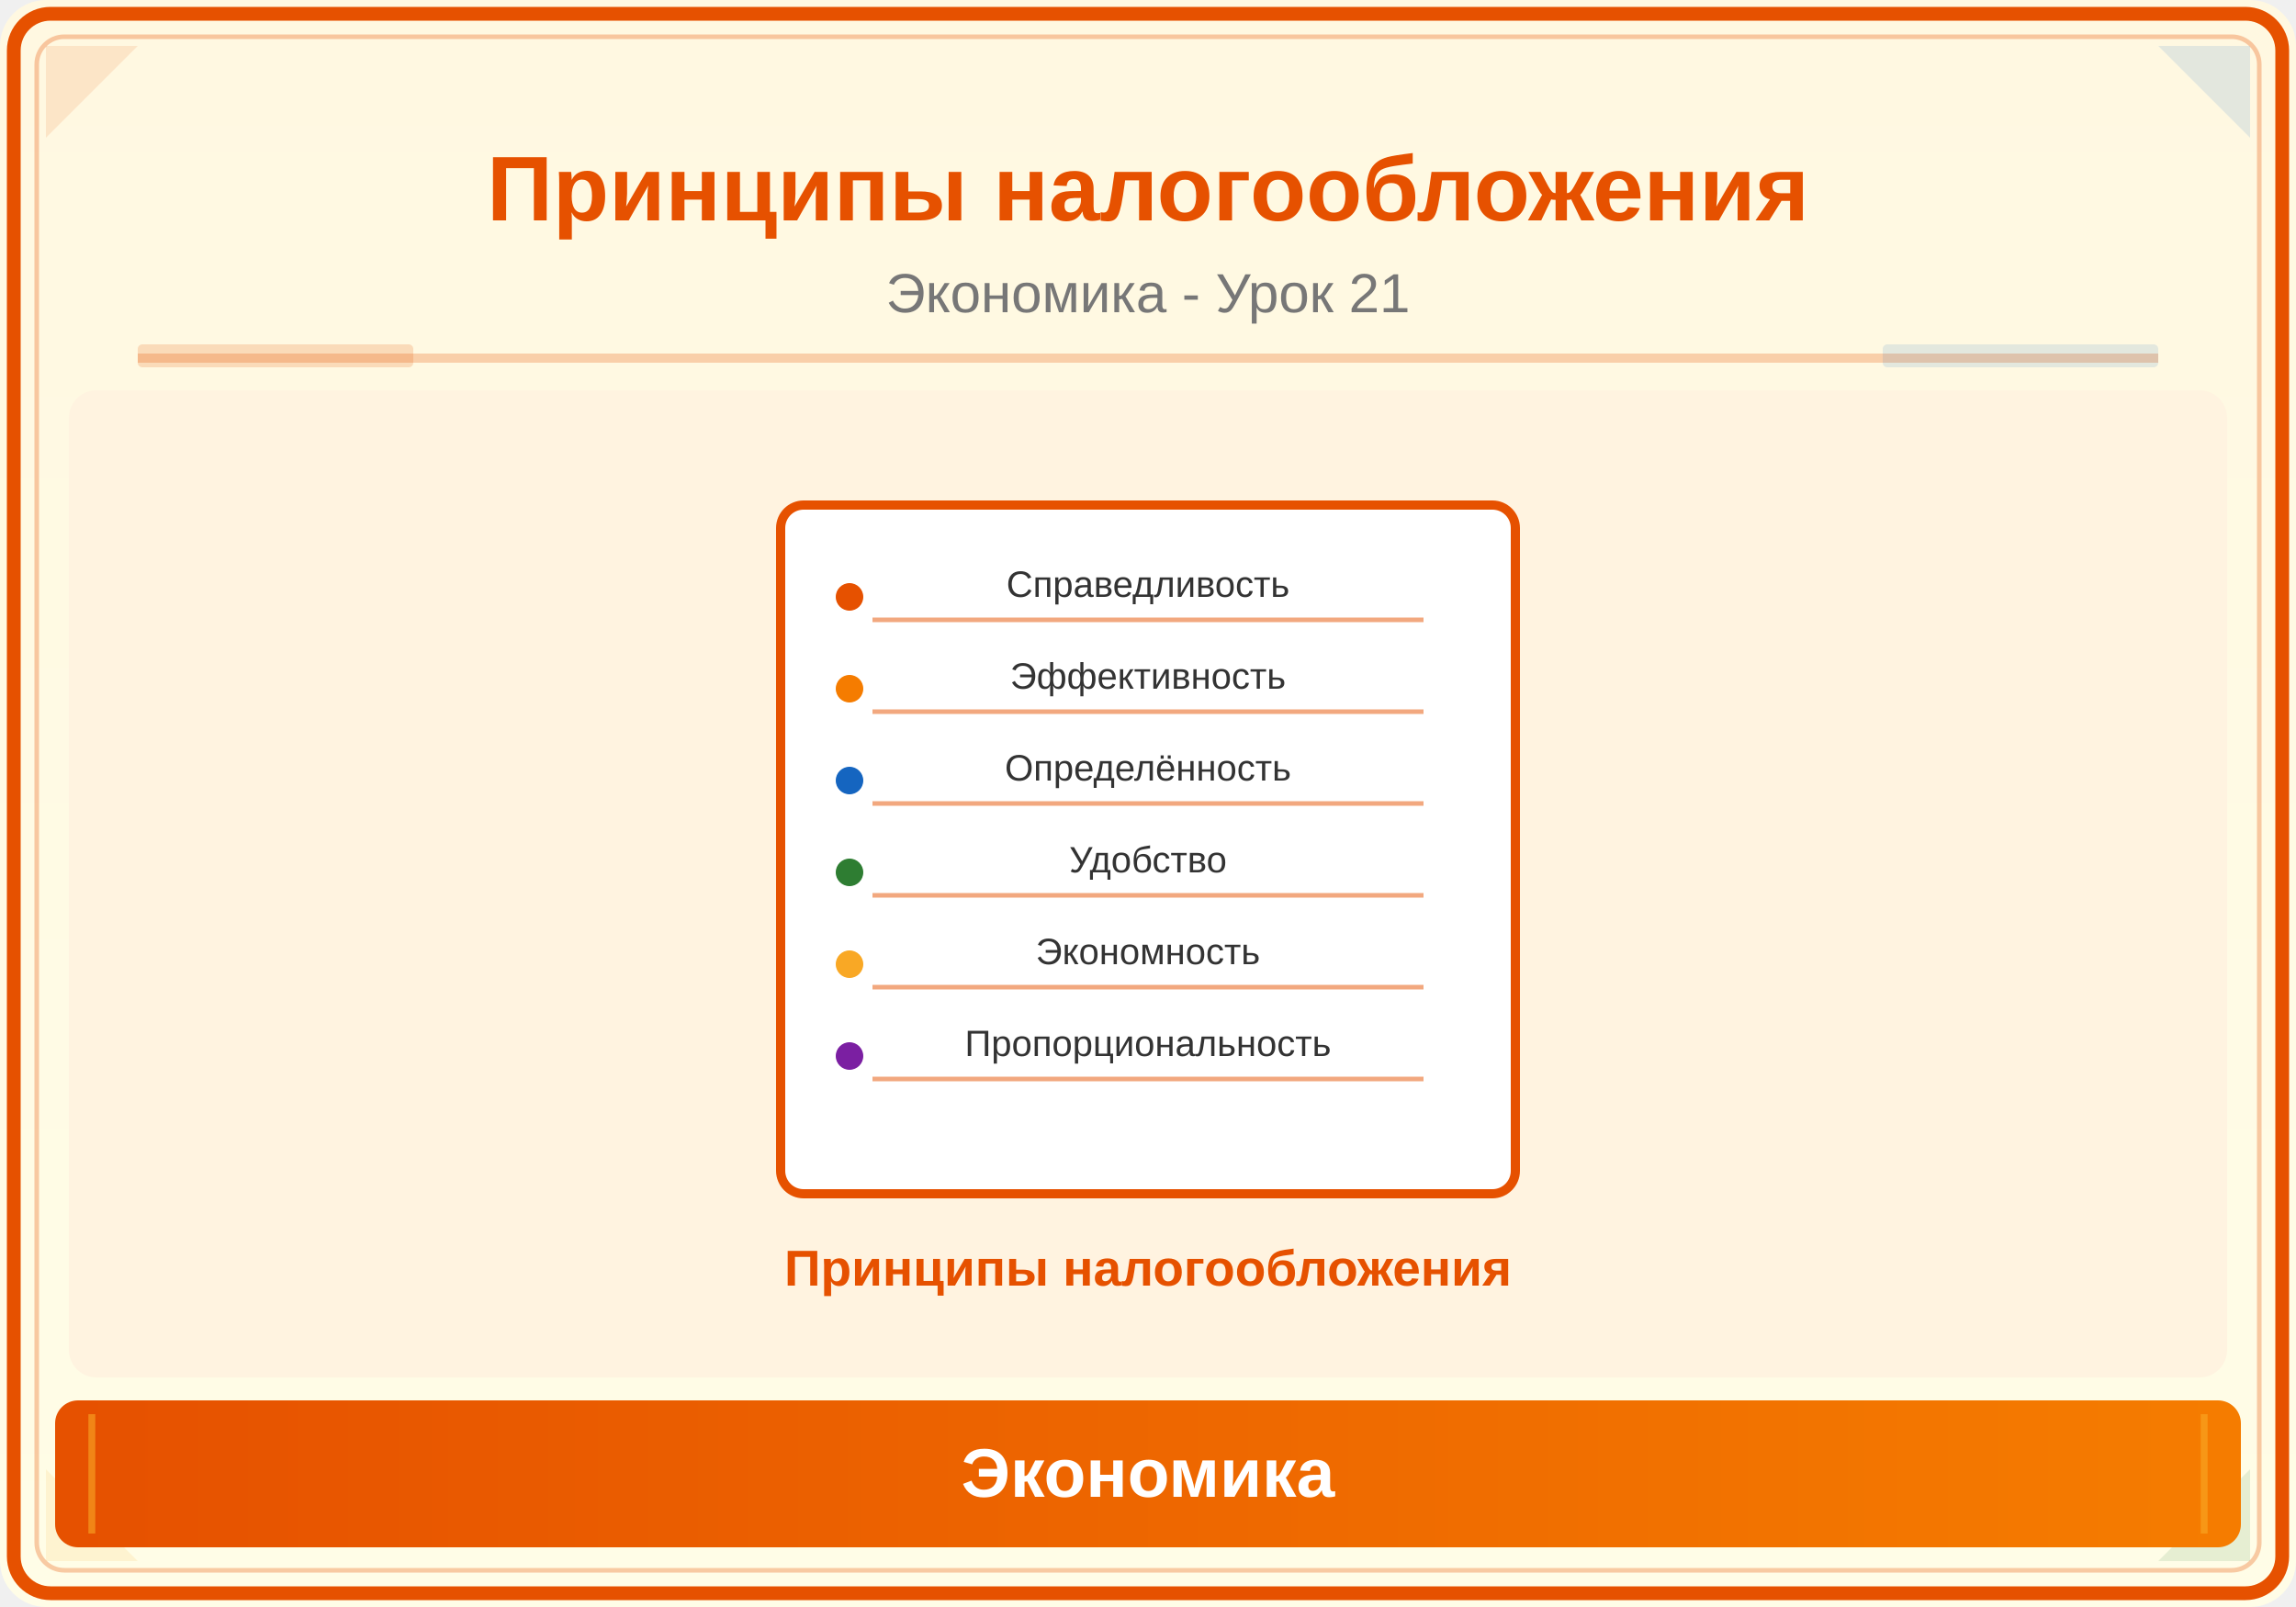
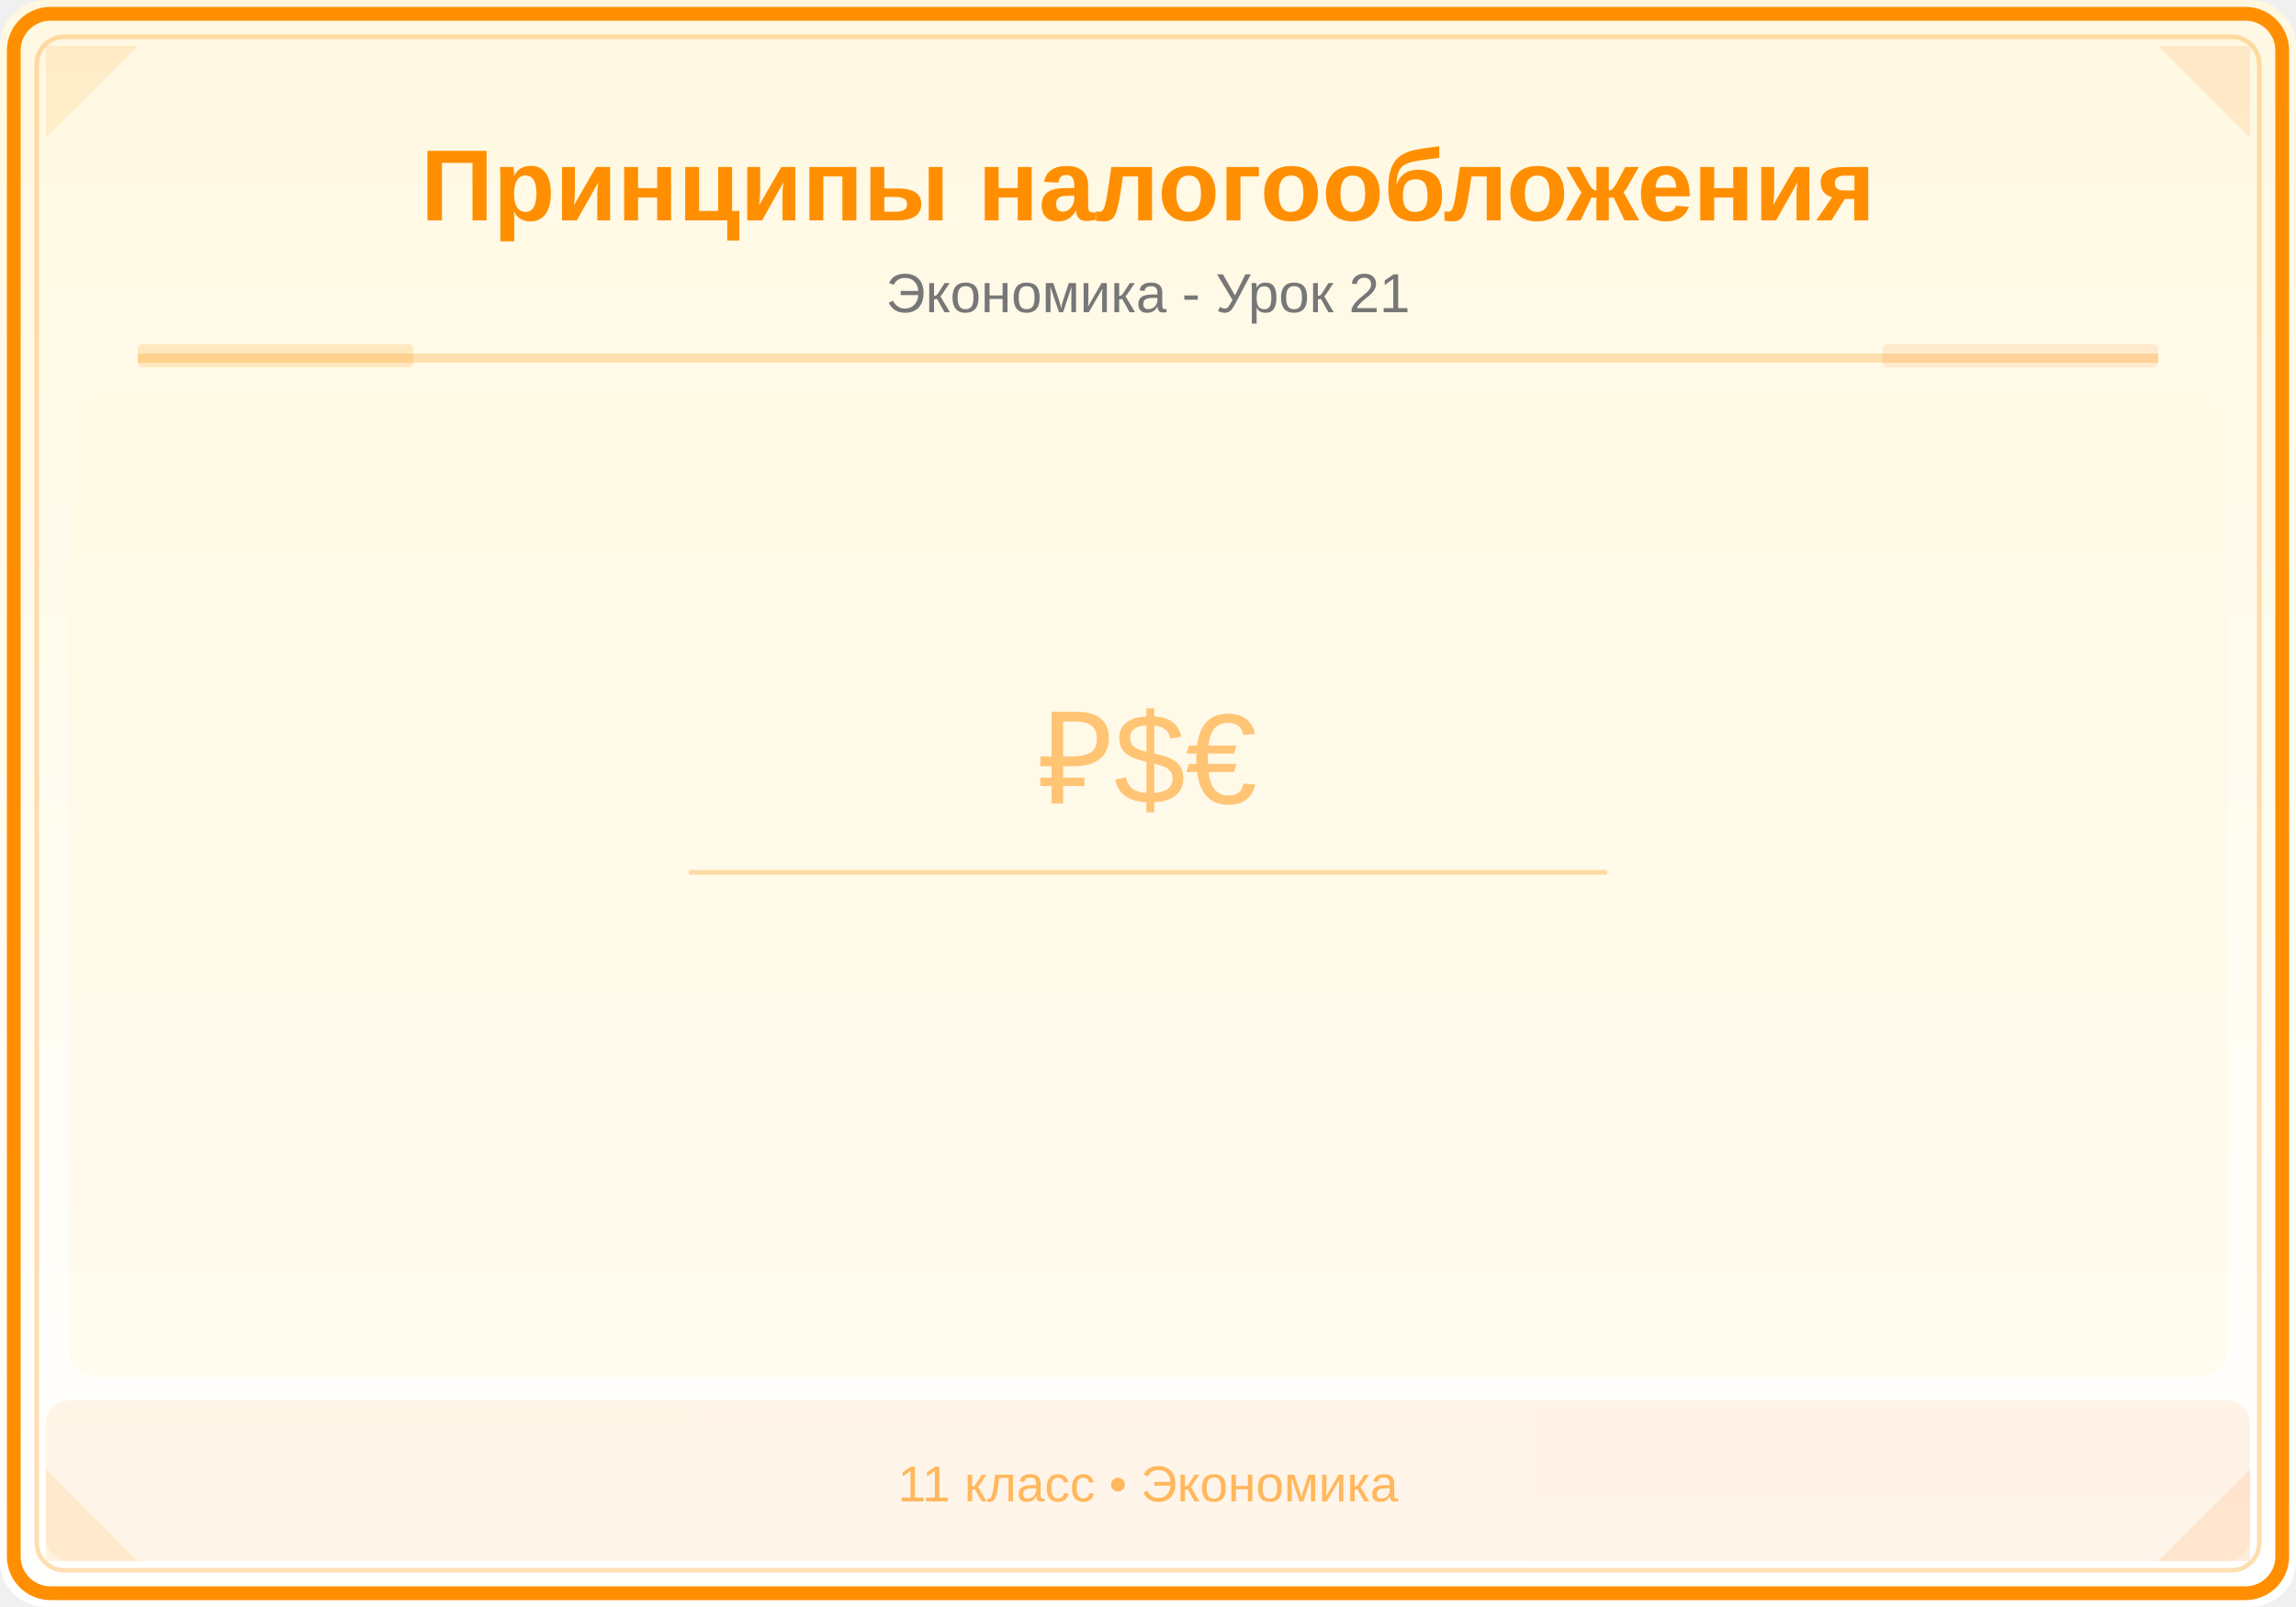
<svg xmlns="http://www.w3.org/2000/svg" viewBox="0 0 500 350">
  <defs>
    <linearGradient id="bg" x1="0" y1="0" x2="0" y2="1">
      <stop offset="0%" stop-color="#FFF8E1" />
-       <stop offset="100%" stop-color="#FFFDE7" />
+       <stop offset="100%" stop-color="#FFFFFF" />
    </linearGradient>
    <linearGradient id="panel" x1="0" y1="0" x2="1" y2="0">
-       <stop offset="0%" stop-color="#E65100" />
-       <stop offset="100%" stop-color="#F57C00" />
+       <stop offset="0%" stop-color="#FF8F00" />
+       <stop offset="100%" stop-color="#FF6F00" />
    </linearGradient>
  </defs>
  <rect width="500" height="350" fill="url(#bg)" rx="10" />
-   <rect x="3" y="3" width="494" height="344" rx="8" fill="none" stroke="#E65100" stroke-width="3" />
-   <rect x="8" y="8" width="484" height="334" rx="6" fill="none" stroke="#E65100" stroke-width="1" opacity="0.3" />
-   <polygon points="10,10 30,10 10,30" fill="#E65100" opacity="0.12" />
-   <polygon points="490,10 470,10 490,30" fill="#1565C0" opacity="0.12" />
-   <polygon points="10,340 30,340 10,320" fill="#F9A825" opacity="0.12" />
-   <polygon points="490,340 470,340 490,320" fill="#2E7D32" opacity="0.12" />
-   <text x="250" y="48" font-family="Arial,sans-serif" font-size="20" font-weight="bold" fill="#E65100" text-anchor="middle">Принципы налогообложения</text>
+   <rect x="3" y="3" width="494" height="344" rx="8" fill="none" stroke="#FF8F00" stroke-width="3" />
+   <rect x="8" y="8" width="484" height="334" rx="6" fill="none" stroke="#FF8F00" stroke-width="1" opacity="0.3" />
+   <polygon points="10,10 30,10 10,30" fill="#FF8F00" opacity="0.12" />
+   <polygon points="490,10 470,10 490,30" fill="#FF6F00" opacity="0.12" />
+   <polygon points="10,340 30,340 10,320" fill="#FF8F00" opacity="0.12" />
+   <polygon points="490,340 470,340 490,320" fill="#FF6F00" opacity="0.12" />
+   <text x="250" y="48" font-family="Arial,sans-serif" font-size="22" font-weight="bold" fill="#FF8F00" text-anchor="middle">Принципы налогообложения</text>
  <text x="250" y="68" font-family="Arial,sans-serif" font-size="12" fill="#777" text-anchor="middle">Экономика - Урок 21</text>
-   <line x1="30" y1="78" x2="470" y2="78" stroke="#E65100" stroke-width="2" opacity="0.25" />
-   <rect x="30" y="75" width="60" height="5" fill="#E65100" opacity="0.18" rx="1" />
-   <rect x="410" y="75" width="60" height="5" fill="#1565C0" opacity="0.12" rx="1" />
+   <line x1="30" y1="78" x2="470" y2="78" stroke="#FF8F00" stroke-width="2" opacity="0.25" />
+   <rect x="30" y="75" width="60" height="5" fill="#FF8F00" opacity="0.18" rx="1" />
+   <rect x="410" y="75" width="60" height="5" fill="#FF6F00" opacity="0.12" rx="1" />
  <clipPath id="ill">
    <rect x="15" y="85" width="470" height="215" rx="6" />
  </clipPath>
  <g clip-path="url(#ill)">
-     <rect x="15" y="85" width="470" height="215" fill="#FFF3E0" />
-     <rect x="170" y="110" width="160" height="150" rx="5" fill="white" stroke="#E65100" stroke-width="2" />
-     <line x1="190" y1="135" x2="310" y2="135" stroke="#E65100" stroke-width="1" opacity="0.5" />
-     <line x1="190" y1="155" x2="310" y2="155" stroke="#E65100" stroke-width="1" opacity="0.5" />
-     <line x1="190" y1="175" x2="310" y2="175" stroke="#E65100" stroke-width="1" opacity="0.5" />
-     <line x1="190" y1="195" x2="310" y2="195" stroke="#E65100" stroke-width="1" opacity="0.5" />
-     <line x1="190" y1="215" x2="310" y2="215" stroke="#E65100" stroke-width="1" opacity="0.5" />
-     <line x1="190" y1="235" x2="310" y2="235" stroke="#E65100" stroke-width="1" opacity="0.5" />
-     <circle cx="185" cy="130" r="3" fill="#E65100" />
-     <circle cx="185" cy="150" r="3" fill="#F57C00" />
-     <circle cx="185" cy="170" r="3" fill="#1565C0" />
-     <circle cx="185" cy="190" r="3" fill="#2E7D32" />
-     <circle cx="185" cy="210" r="3" fill="#F9A825" />
-     <circle cx="185" cy="230" r="3" fill="#7B1FA2" />
-     <text x="250" y="130" font-family="Arial,sans-serif" font-size="8" fill="#333" text-anchor="middle">Справедливость</text>
-     <text x="250" y="150" font-family="Arial,sans-serif" font-size="8" fill="#333" text-anchor="middle">Эффективность</text>
-     <text x="250" y="170" font-family="Arial,sans-serif" font-size="8" fill="#333" text-anchor="middle">Определённость</text>
-     <text x="250" y="190" font-family="Arial,sans-serif" font-size="8" fill="#333" text-anchor="middle">Удобство</text>
-     <text x="250" y="210" font-family="Arial,sans-serif" font-size="8" fill="#333" text-anchor="middle">Экономность</text>
-     <text x="250" y="230" font-family="Arial,sans-serif" font-size="8" fill="#333" text-anchor="middle">Пропорциональность</text>
-     <text x="250" y="280" font-family="Arial,sans-serif" font-size="11" fill="#E65100" text-anchor="middle" font-weight="bold">Принципы налогообложения</text>
+     <rect x="15" y="85" width="470" height="215" fill="#FFF8E1" opacity="0.5" />
+     <text x="250" y="175" font-family="Arial,sans-serif" font-size="28" fill="#FF8F00" text-anchor="middle" opacity="0.5">₽$€</text>
+     <line x1="150" y1="190" x2="350" y2="190" stroke="#FF8F00" stroke-width="1" opacity="0.3" />
  </g>
-   <rect x="12" y="305" width="476" height="32" rx="5" fill="url(#panel)" />
-   <line x1="20" y1="308" x2="20" y2="334" stroke="#F9A825" stroke-width="1.5" opacity="0.6" />
-   <line x1="480" y1="308" x2="480" y2="334" stroke="#F9A825" stroke-width="1.5" opacity="0.6" />
-   <text x="250" y="326" font-family="Arial,sans-serif" font-size="15" text-anchor="middle" fill="white" font-weight="bold">Экономика</text>
+   <rect x="10" y="305" width="480" height="35" fill="url(#panel)" opacity="0.08" rx="5" />
+   <text x="250" y="327" font-family="Arial,sans-serif" font-size="11" fill="#FF8F00" text-anchor="middle" opacity="0.6">11 класс • Экономика</text>
</svg>
